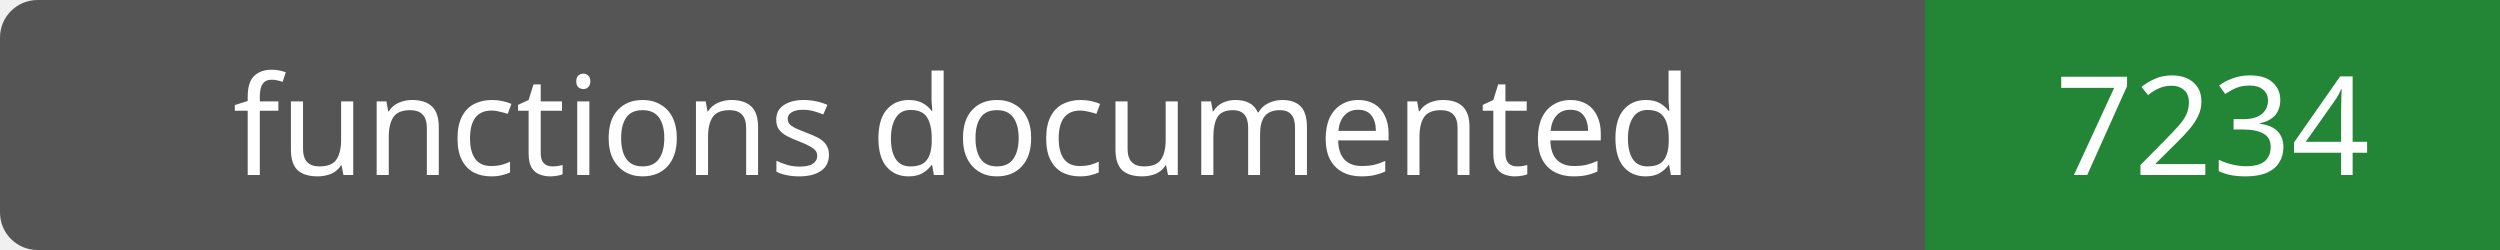
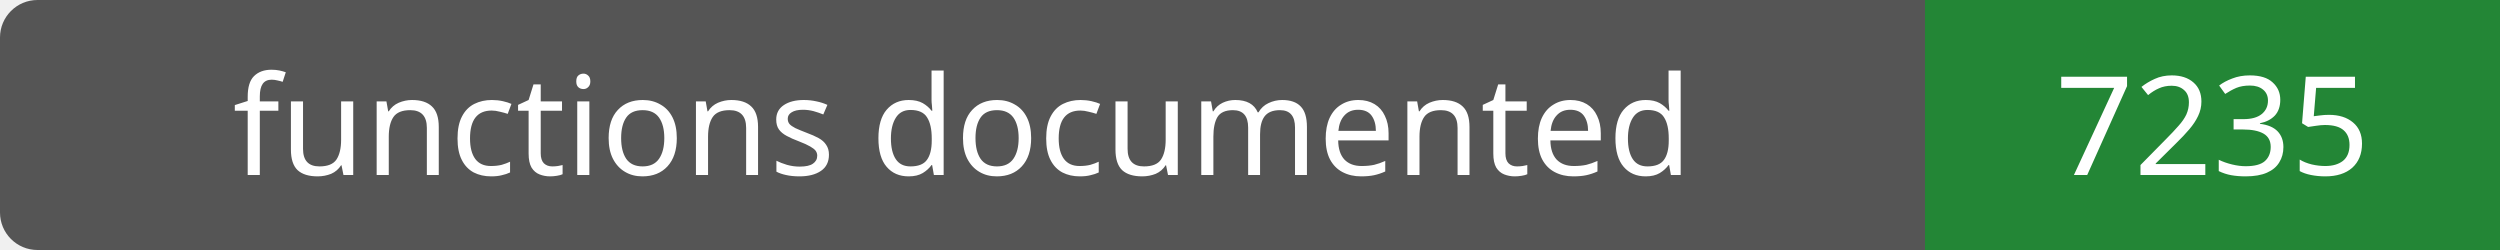
- <svg xmlns="http://www.w3.org/2000/svg" width="200" height="20" role="img" aria-label="functions documented: 7234">
+ <svg xmlns="http://www.w3.org/2000/svg" width="200" height="20" role="img" aria-label="functions documented: 7235">
  <rect width="200" height="20" rx="3" fill="#555" />
  <path fill="#238636" d="M154 0h46v20H154z" />
  <g fill="#fff" text-anchor="middle" font-family="Verdana,sans-serif" font-size="11">
    <text x="77.0" y="14">functions documented</text>
-     <text x="177.0" y="14">7234</text>
+     <text x="177.0" y="14">7235</text>
  </g>
</svg>
